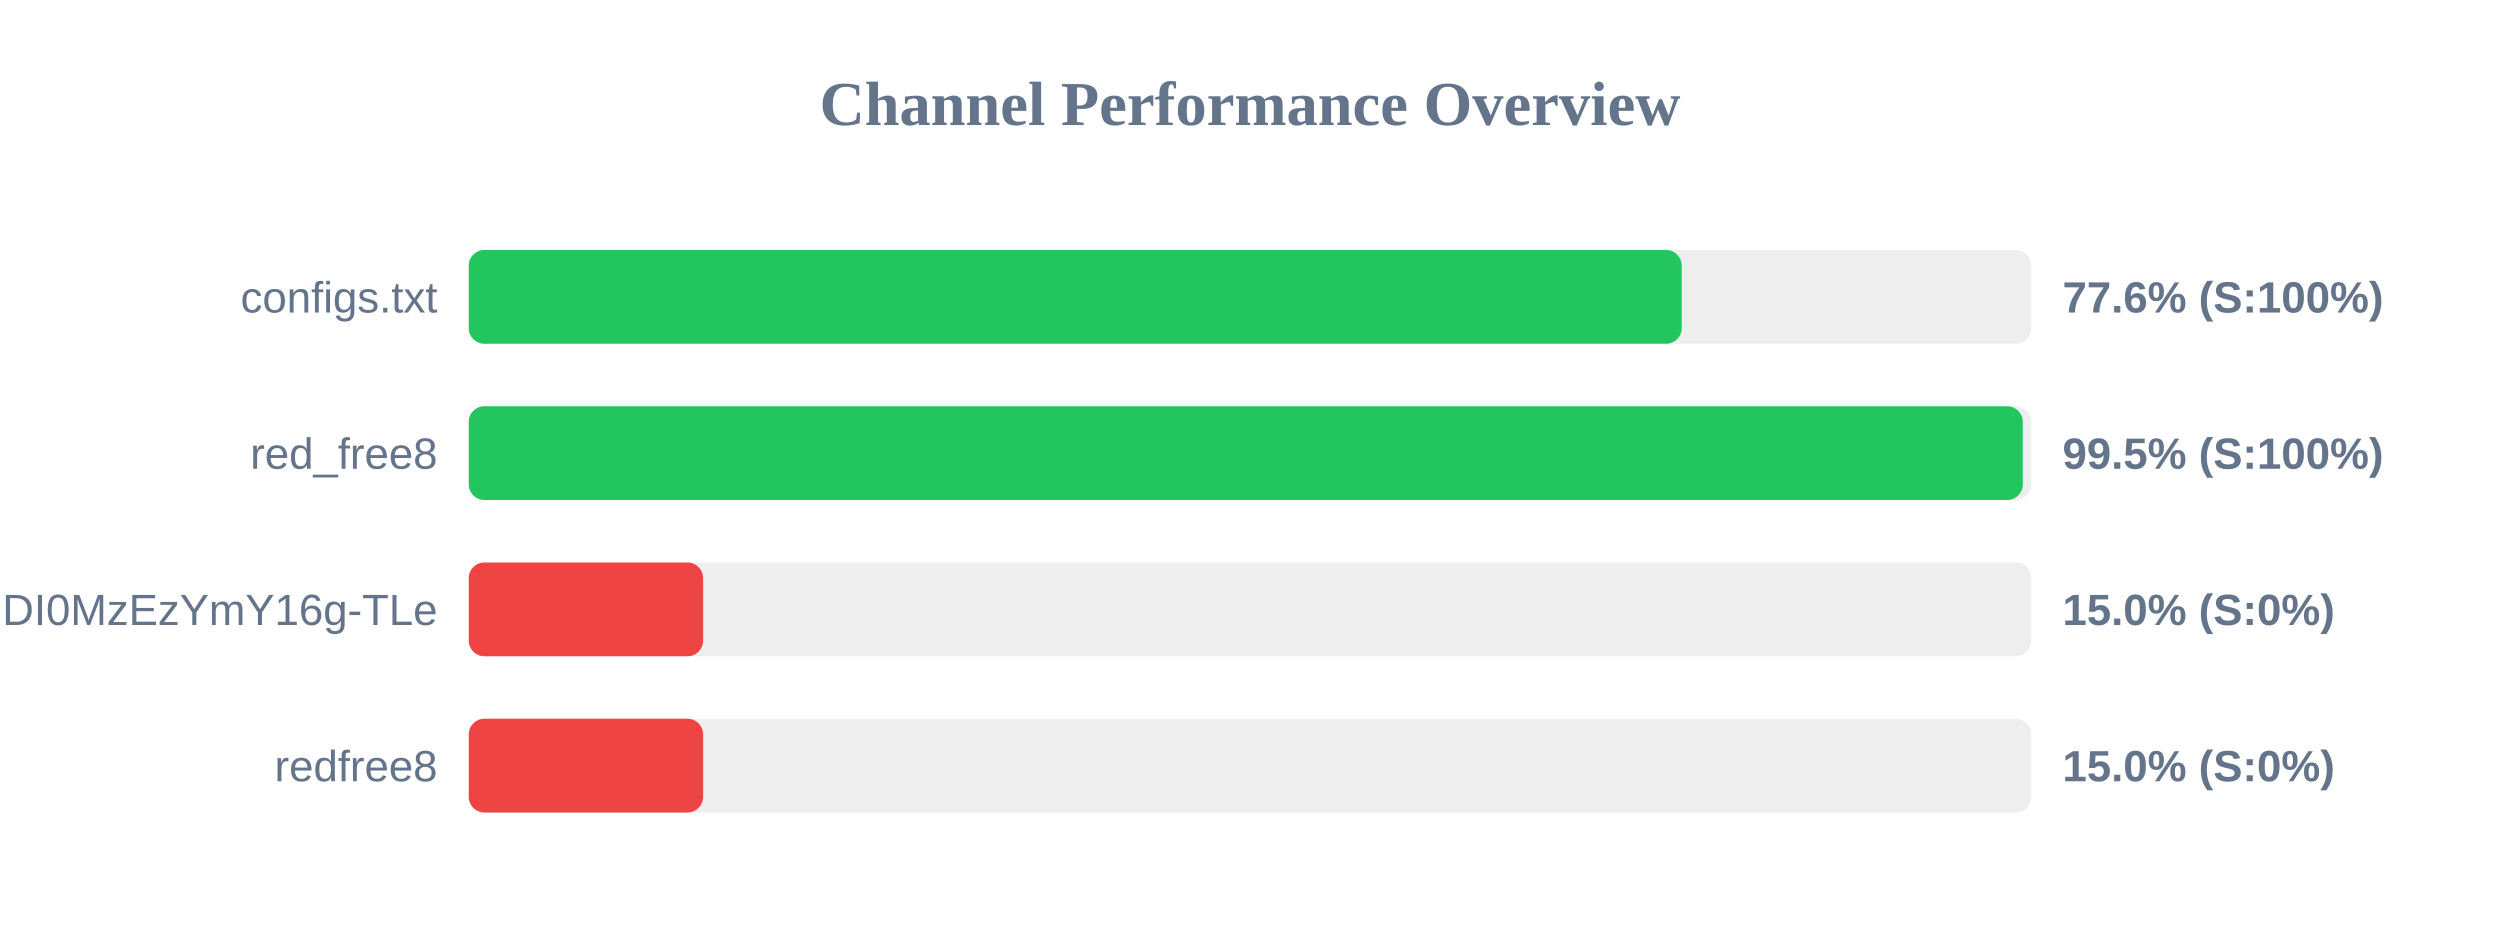
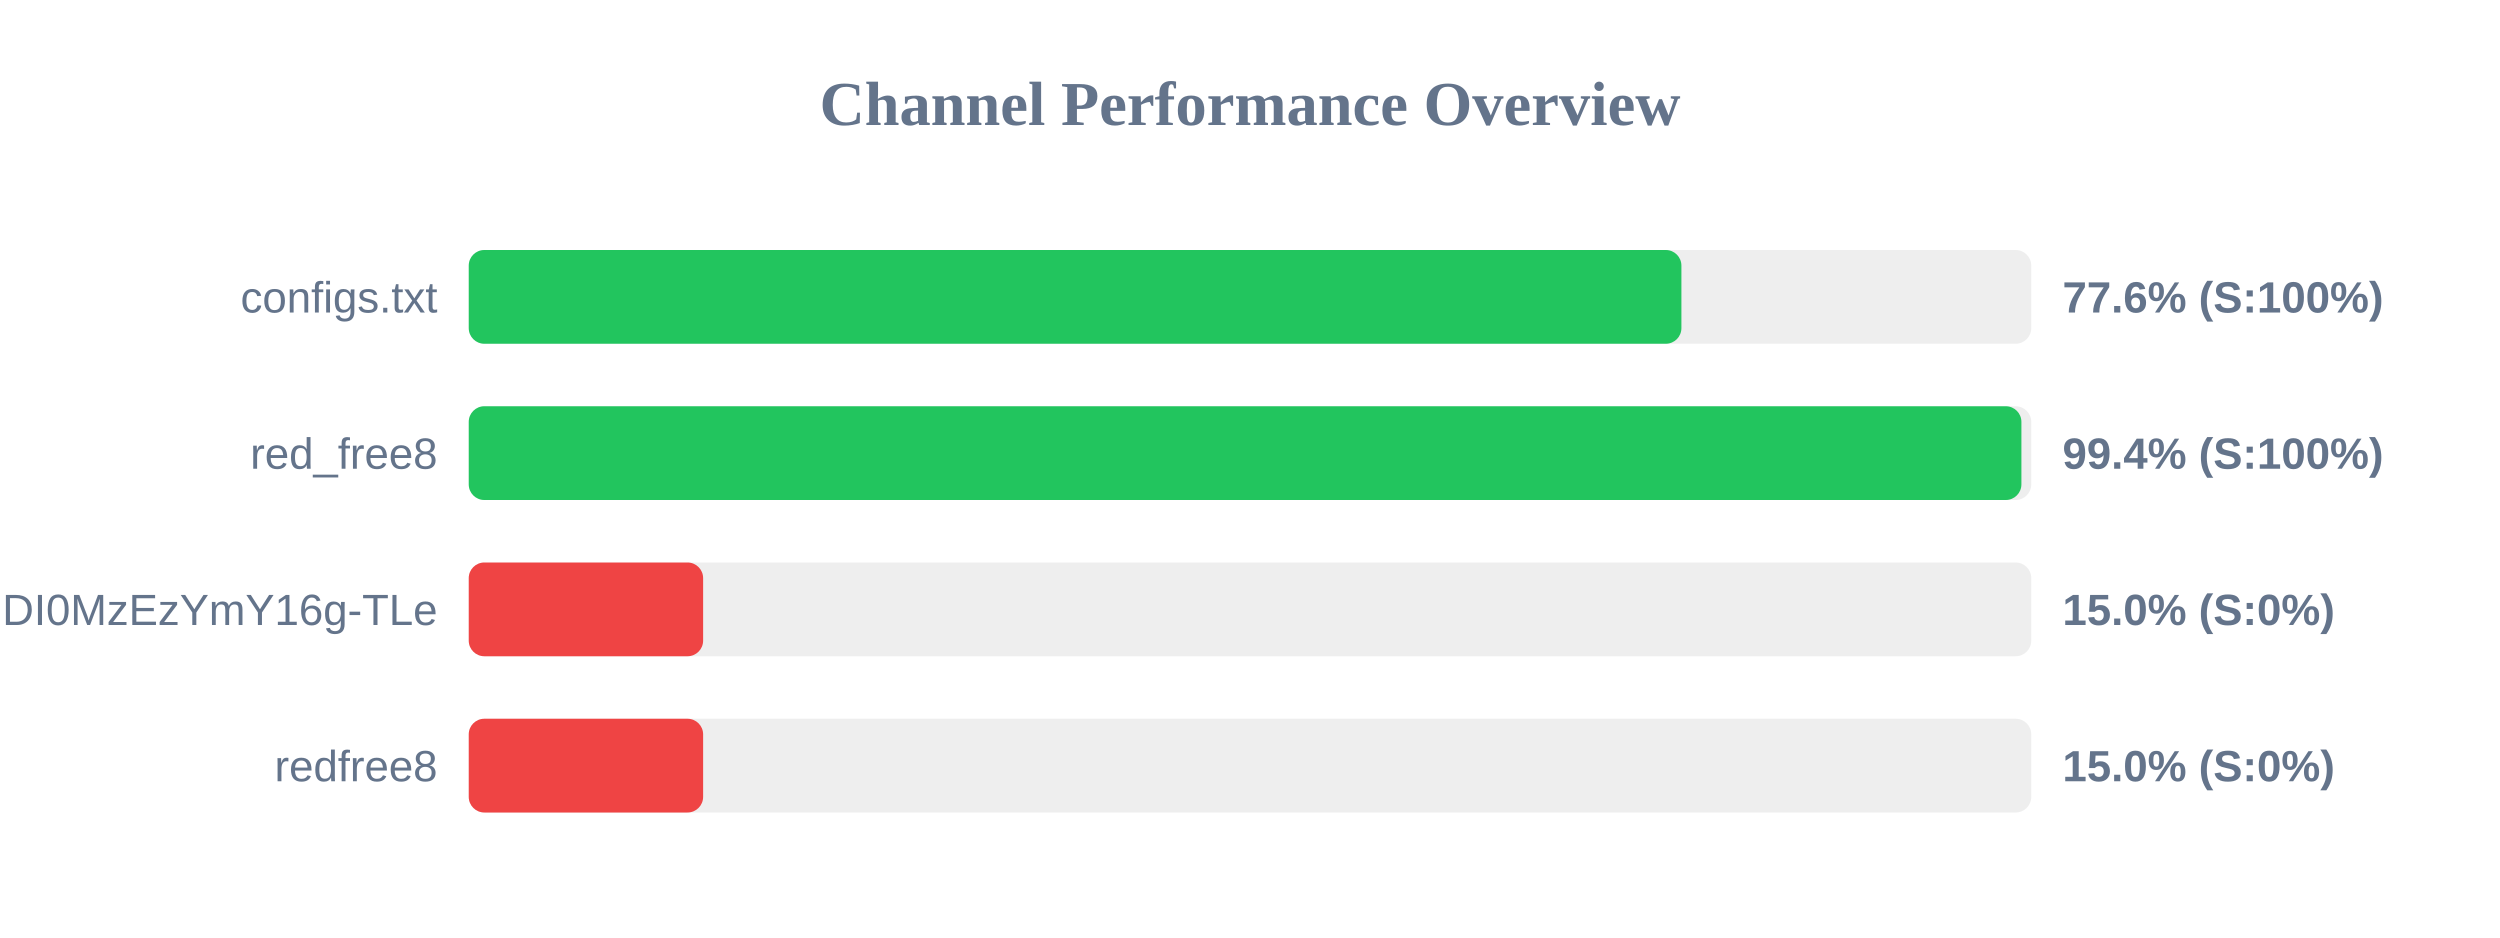
<svg xmlns="http://www.w3.org/2000/svg" width="800" height="300" version="1.1">
  <style>
        .row { font: 14px Arial; fill: #64748b; }
        .score { font: bold 14px Arial; fill: #64748b; }
    </style>
  <text x="400" y="40" text-anchor="middle" font-size="20px" font-weight="bold" fill="#64748b">Channel Performance Overview</text>
  <rect x="150" y="80" width="500" height="30" fill="#eee" rx="5" />
-   <rect x="150" y="80" width="388.15" height="30" fill="#22c55e" rx="5" />
+   <rect x="150" y="80" width="388.05" height="30" fill="#22c55e" rx="5" />
  <text x="140" y="100" text-anchor="end" class="row">configs.txt</text>
  <text x="660" y="100" text-anchor="start" class="score">77.6% (S:100%)</text>
  <rect x="150" y="130" width="500" height="30" fill="#eee" rx="5" />
-   <rect x="150" y="130" width="497.3" height="30" fill="#22c55e" rx="5" />
+   <rect x="150" y="130" width="496.85" height="30" fill="#22c55e" rx="5" />
  <text x="140" y="150" text-anchor="end" class="row">red_free8</text>
-   <text x="660" y="150" text-anchor="start" class="score">99.5% (S:100%)</text>
+   <text x="660" y="150" text-anchor="start" class="score">99.4% (S:100%)</text>
  <rect x="150" y="180" width="500" height="30" fill="#eee" rx="5" />
  <rect x="150" y="180" width="75.0" height="30" fill="#ef4444" rx="5" />
  <text x="140" y="200" text-anchor="end" class="row">NjEzODY1NDgyOCwxNzQ1NDI0MzEzYmY16g-TLe</text>
  <text x="660" y="200" text-anchor="start" class="score">15.0% (S:0%)</text>
  <rect x="150" y="230" width="500" height="30" fill="#eee" rx="5" />
  <rect x="150" y="230" width="75.0" height="30" fill="#ef4444" rx="5" />
  <text x="140" y="250" text-anchor="end" class="row">redfree8</text>
  <text x="660" y="250" text-anchor="start" class="score">15.0% (S:0%)</text>
</svg>
